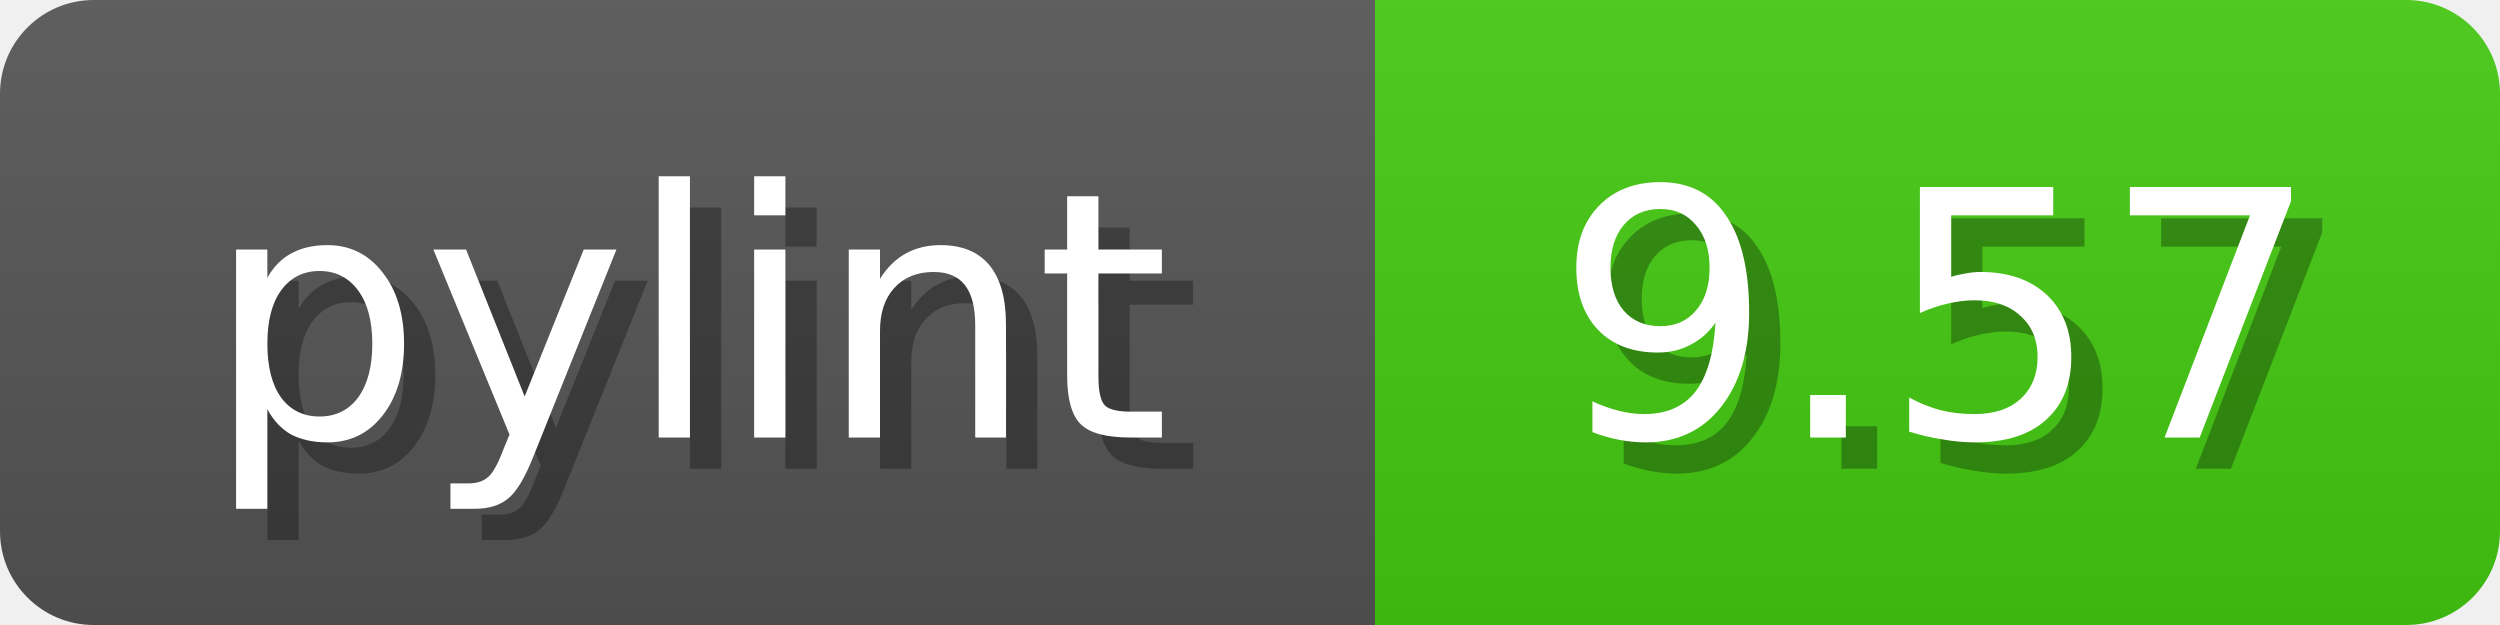
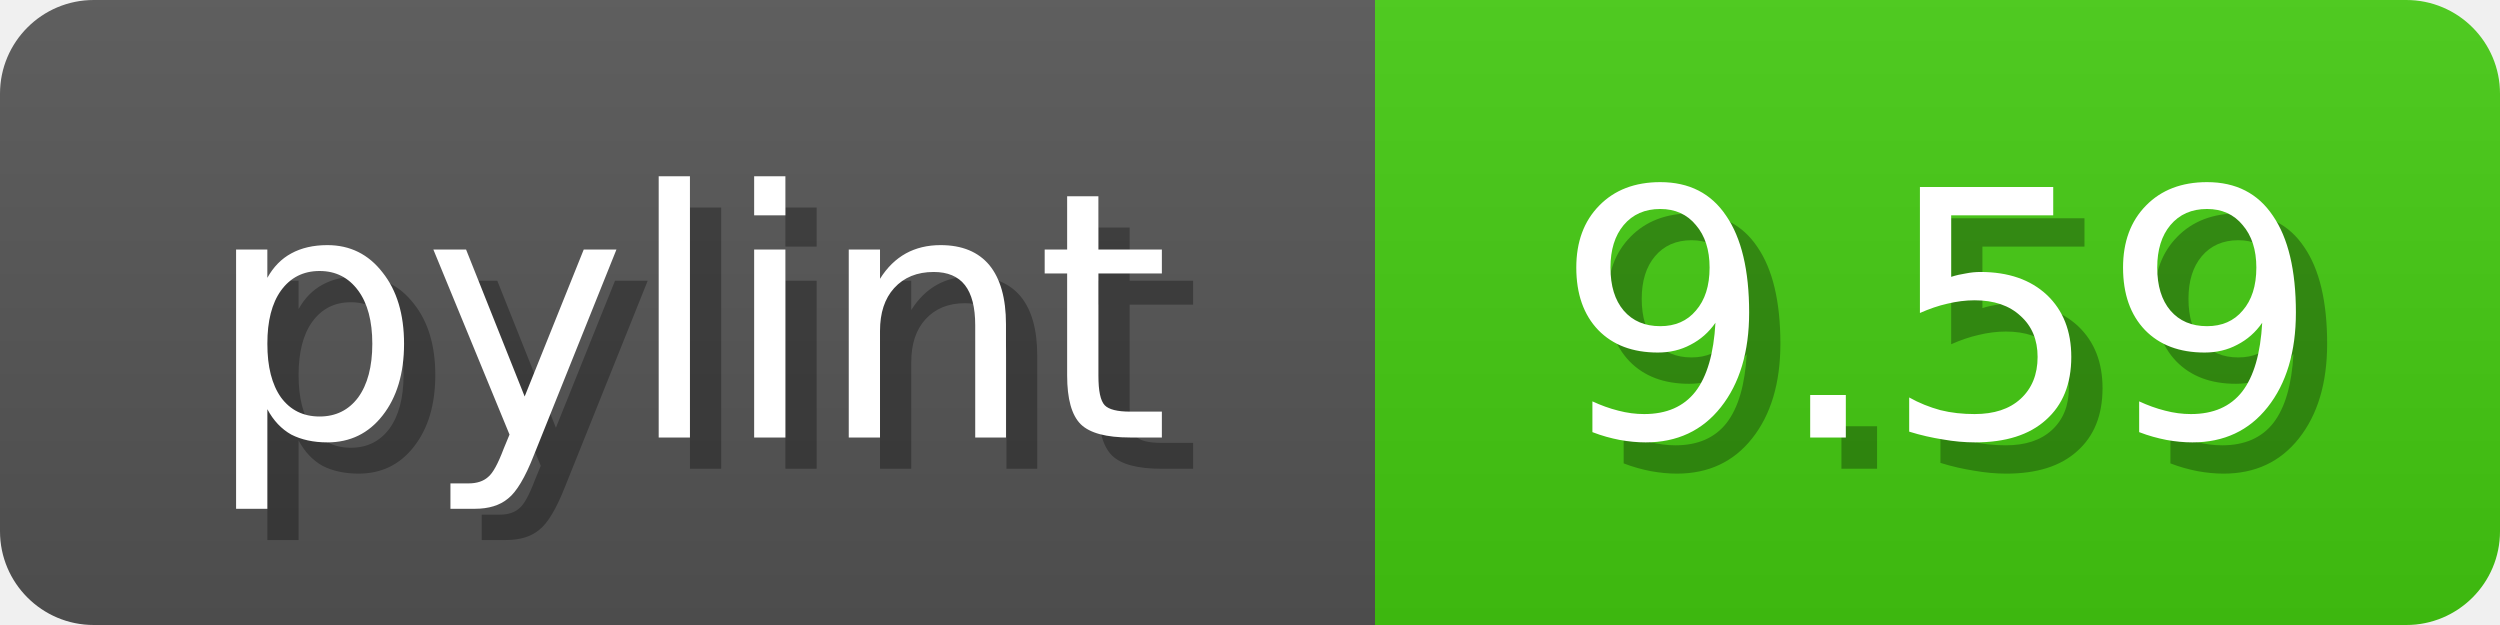
<svg xmlns="http://www.w3.org/2000/svg" width="80" height="20">
  <linearGradient id="b" x2="0" y2="100%">
    <stop offset="0" stop-color="#bbb" stop-opacity=".1" />
    <stop offset="1" stop-opacity=".1" />
  </linearGradient>
  <mask id="anybadge_1">
    <rect width="80" height="20" rx="3" fill="#fff" />
  </mask>
  <g mask="url(#anybadge_1)">
    <path fill="#555" d="M0 0h44v20H0z" />
    <path fill="#4C1" d="M44 0h36v20H44z" />
    <path fill="url(#b)" d="M0 0h80v20H0z" />
  </g>
  <g fill="#fff" text-anchor="middle" font-family="DejaVu Sans,Verdana,Geneva,sans-serif" font-size="11">
    <text x="23.0" y="15" fill="#010101" fill-opacity=".3">pylint</text>
    <text x="22.0" y="14">pylint</text>
  </g>
  <g fill="#fff" text-anchor="middle" font-family="DejaVu Sans,Verdana,Geneva,sans-serif" font-size="11">
-     <text x="63.0" y="15" fill="#010101" fill-opacity=".3">9.57</text>
-     <text x="62.0" y="14">9.57</text>
+     <text x="63.0" y="15" fill="#010101" fill-opacity=".3">9.59</text>
+     <text x="62.0" y="14">9.59</text>
  </g>
</svg>
